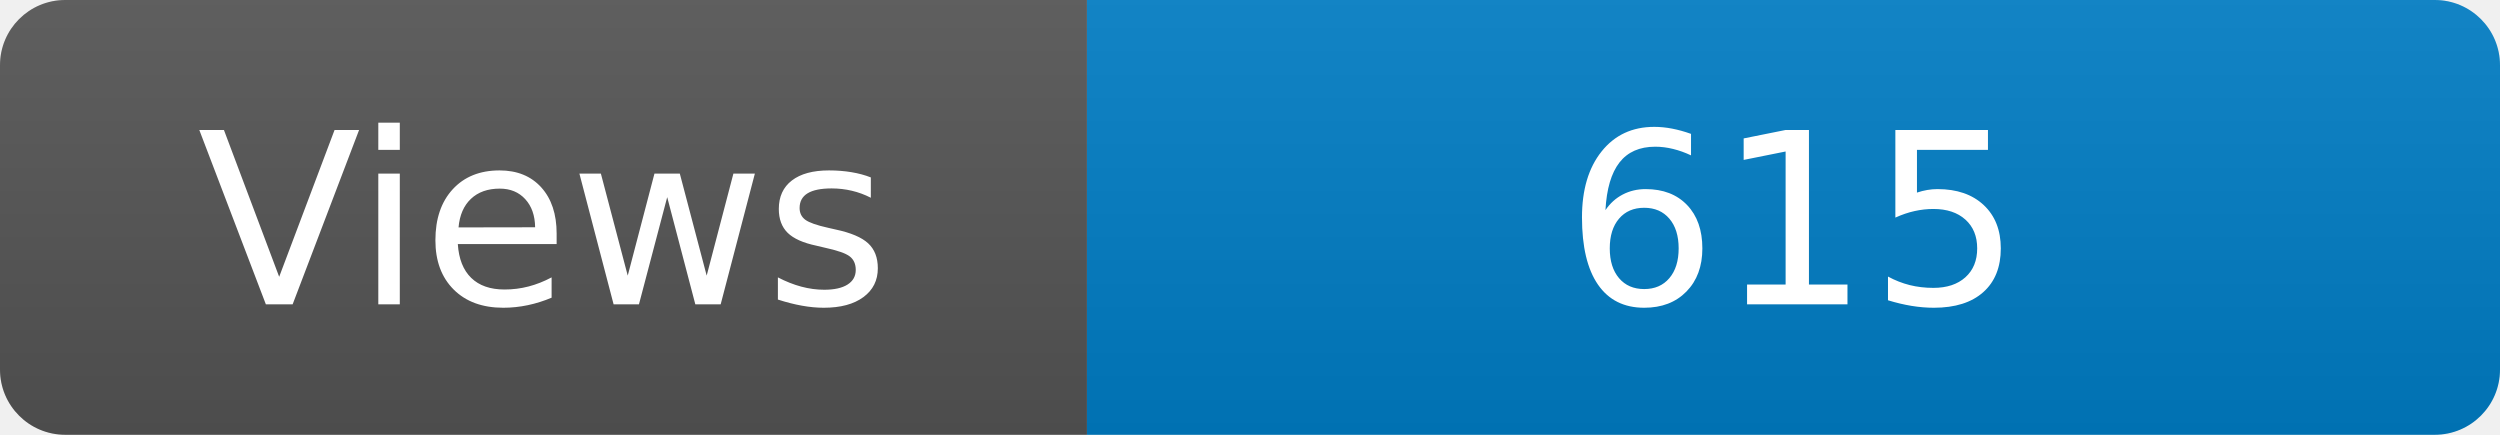
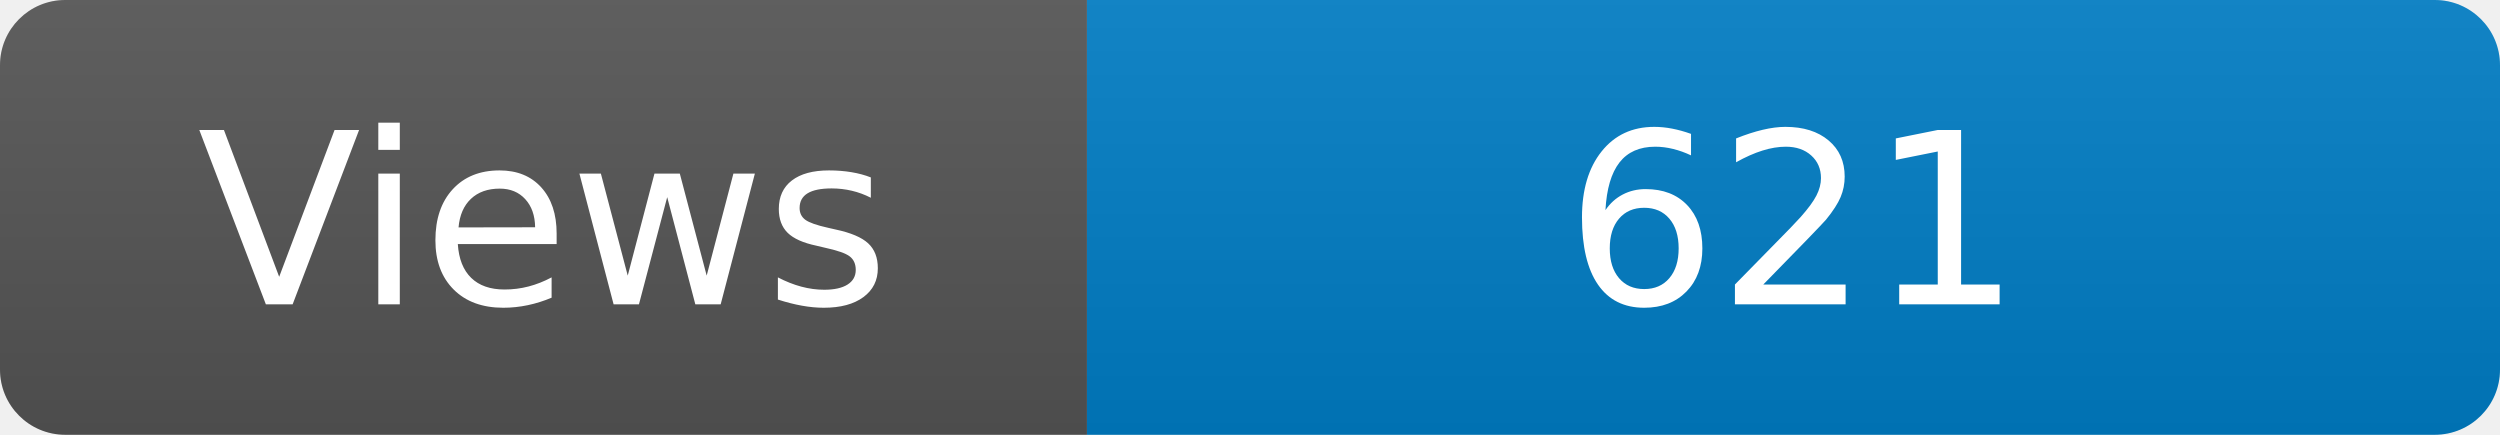
<svg xmlns="http://www.w3.org/2000/svg" width="115" height="20" role="img" aria-label="Maintained?: yes">
  <linearGradient id="s" x2="0" y2="100%">
    <stop offset="0" stop-color="#bbb" stop-opacity=".1" />
    <stop offset="1" stop-opacity=".1" />
  </linearGradient>
  <clipPath id="r">
    <rect width="115" height="20" rx="3" fill="#fff" />
  </clipPath>
  <g clip-path="url(#r)">
    <rect width="50" height="20" fill="#555" />
    <rect x="50" width="160" height="20" fill="#007ec6" />
    <rect width="115" height="20" fill="url(#s)" />
  </g>
  <g fill="#fff" text-anchor="middle" font-family="Verdana,Geneva,DejaVu Sans,sans-serif" font-size="110">
    <text x="250" y="140" transform="scale(.1)" fill="#fff">Views</text>
-     <text x="825" y="140" transform="scale(.1)" fill="#fff">615</text>
+     <text x="825" y="140" transform="scale(.1)" fill="#fff">621</text>
  </g>
</svg>
